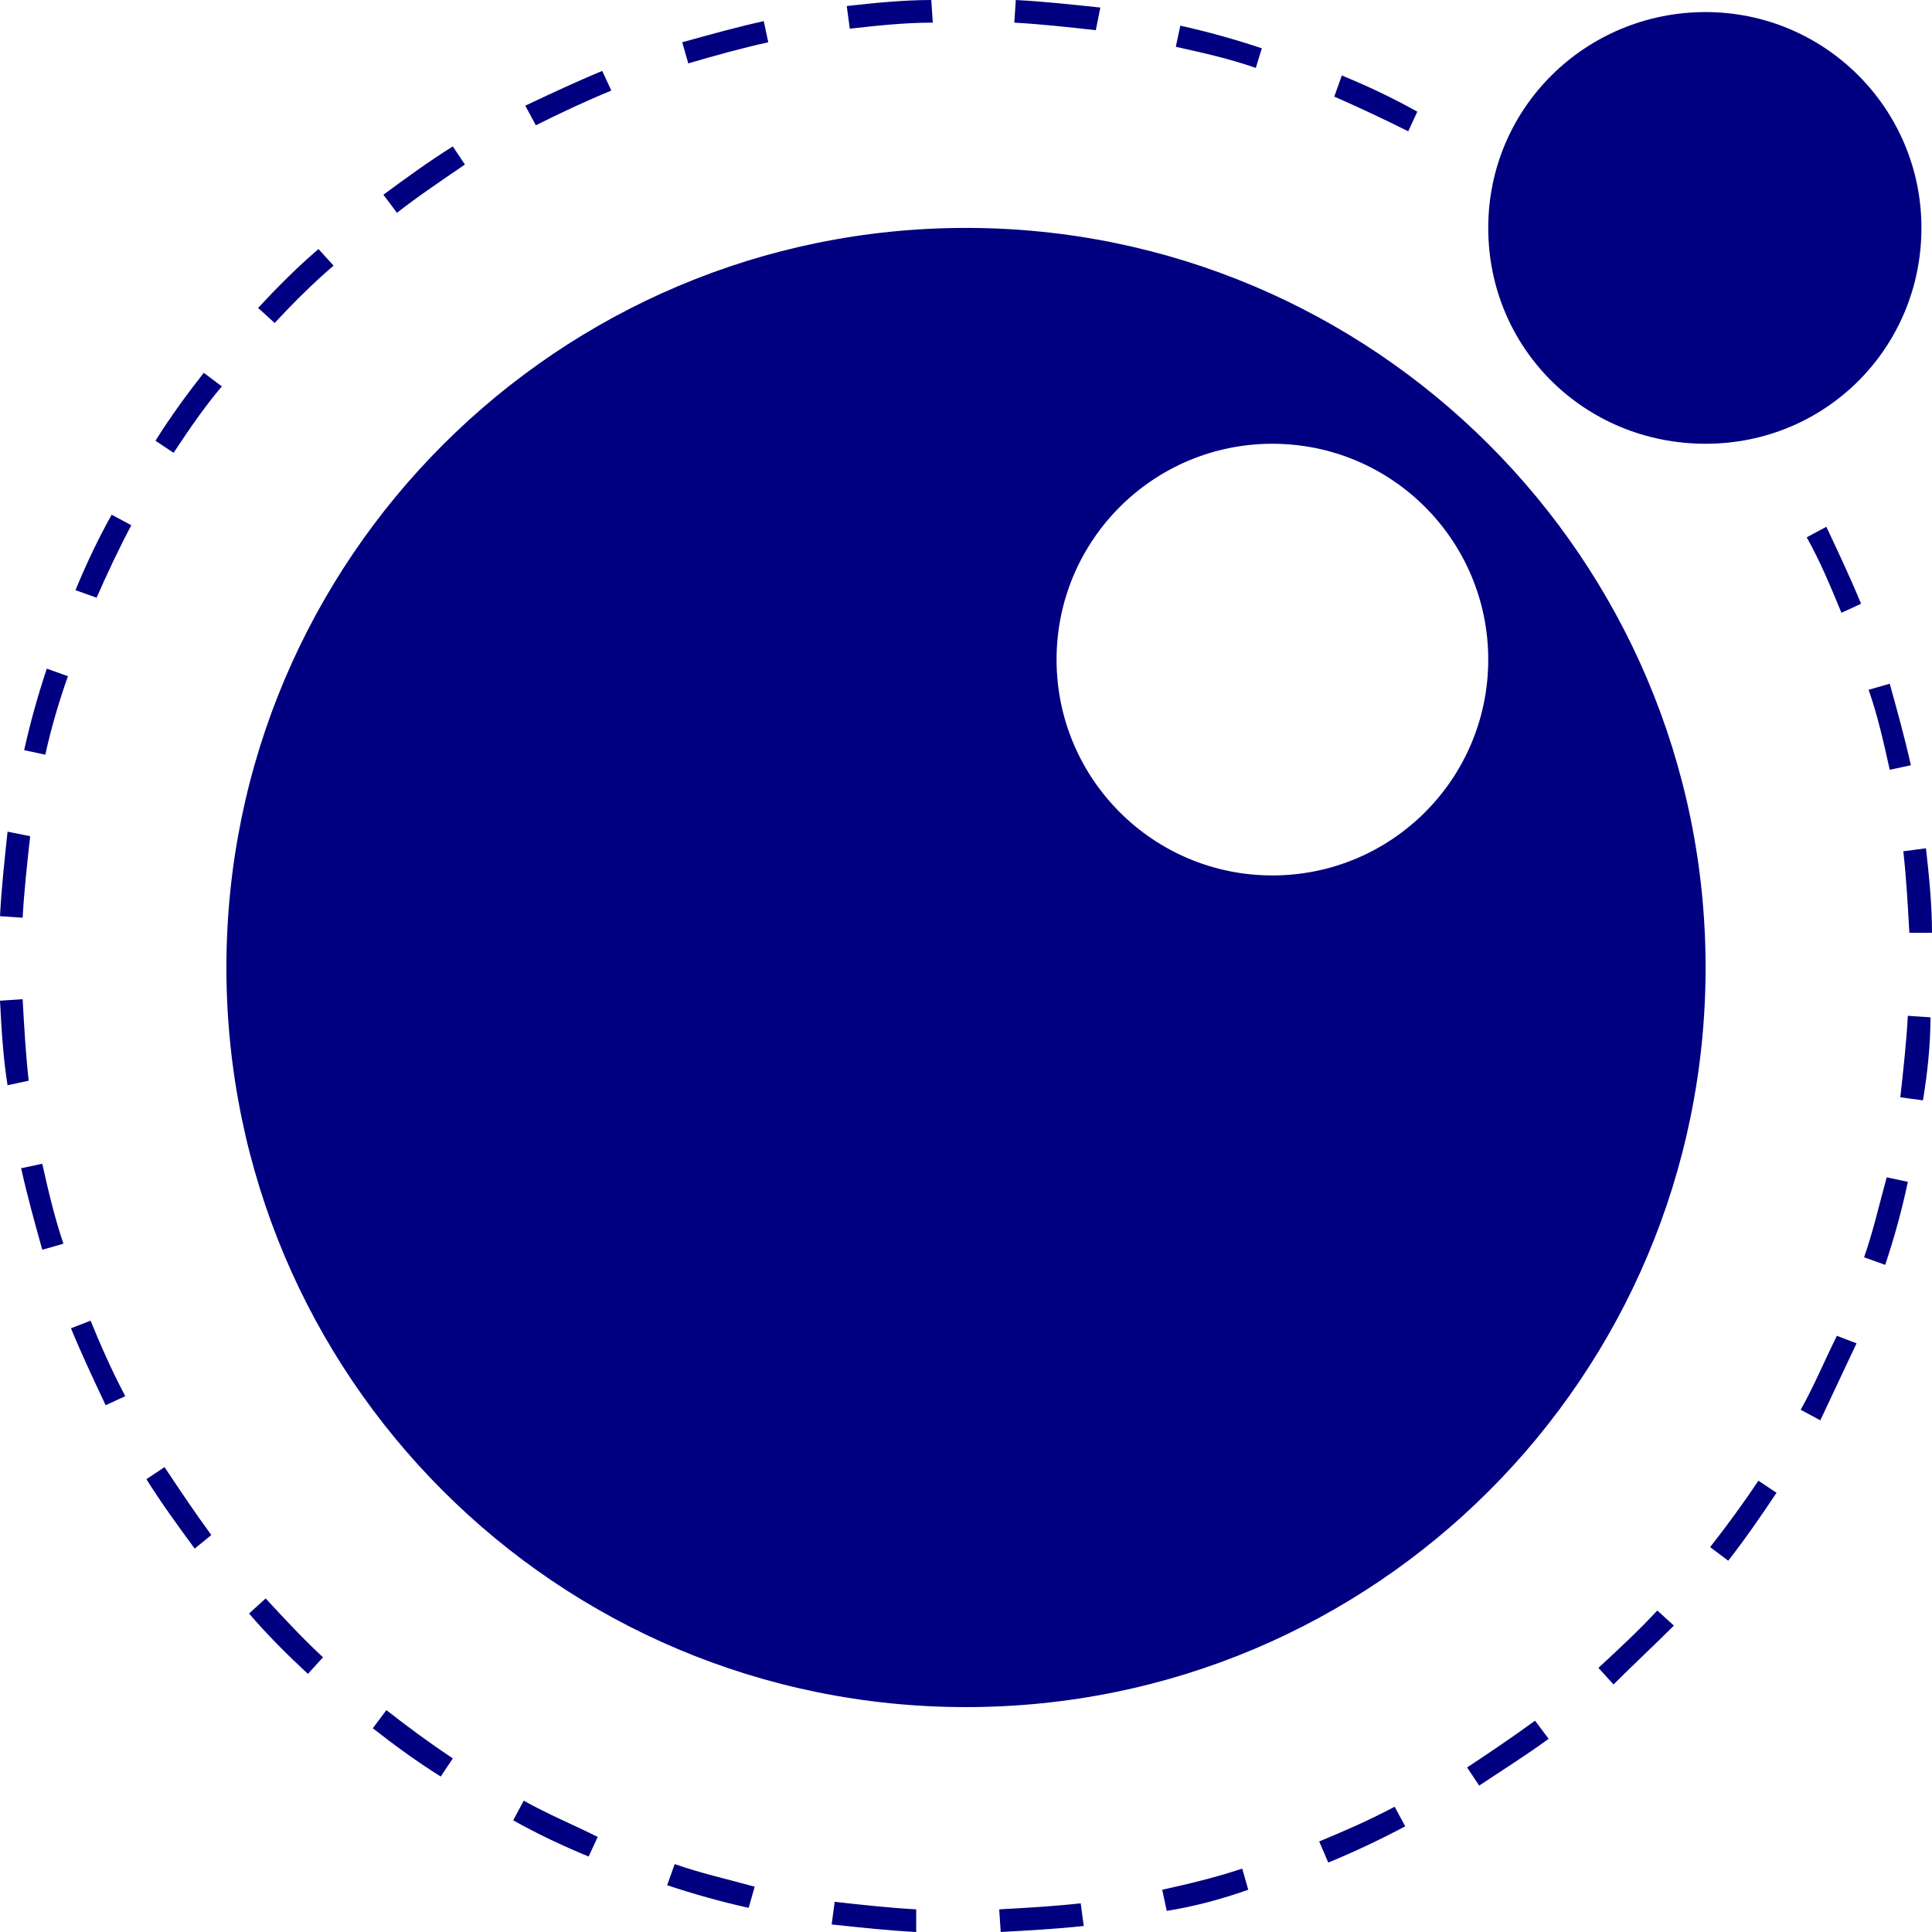
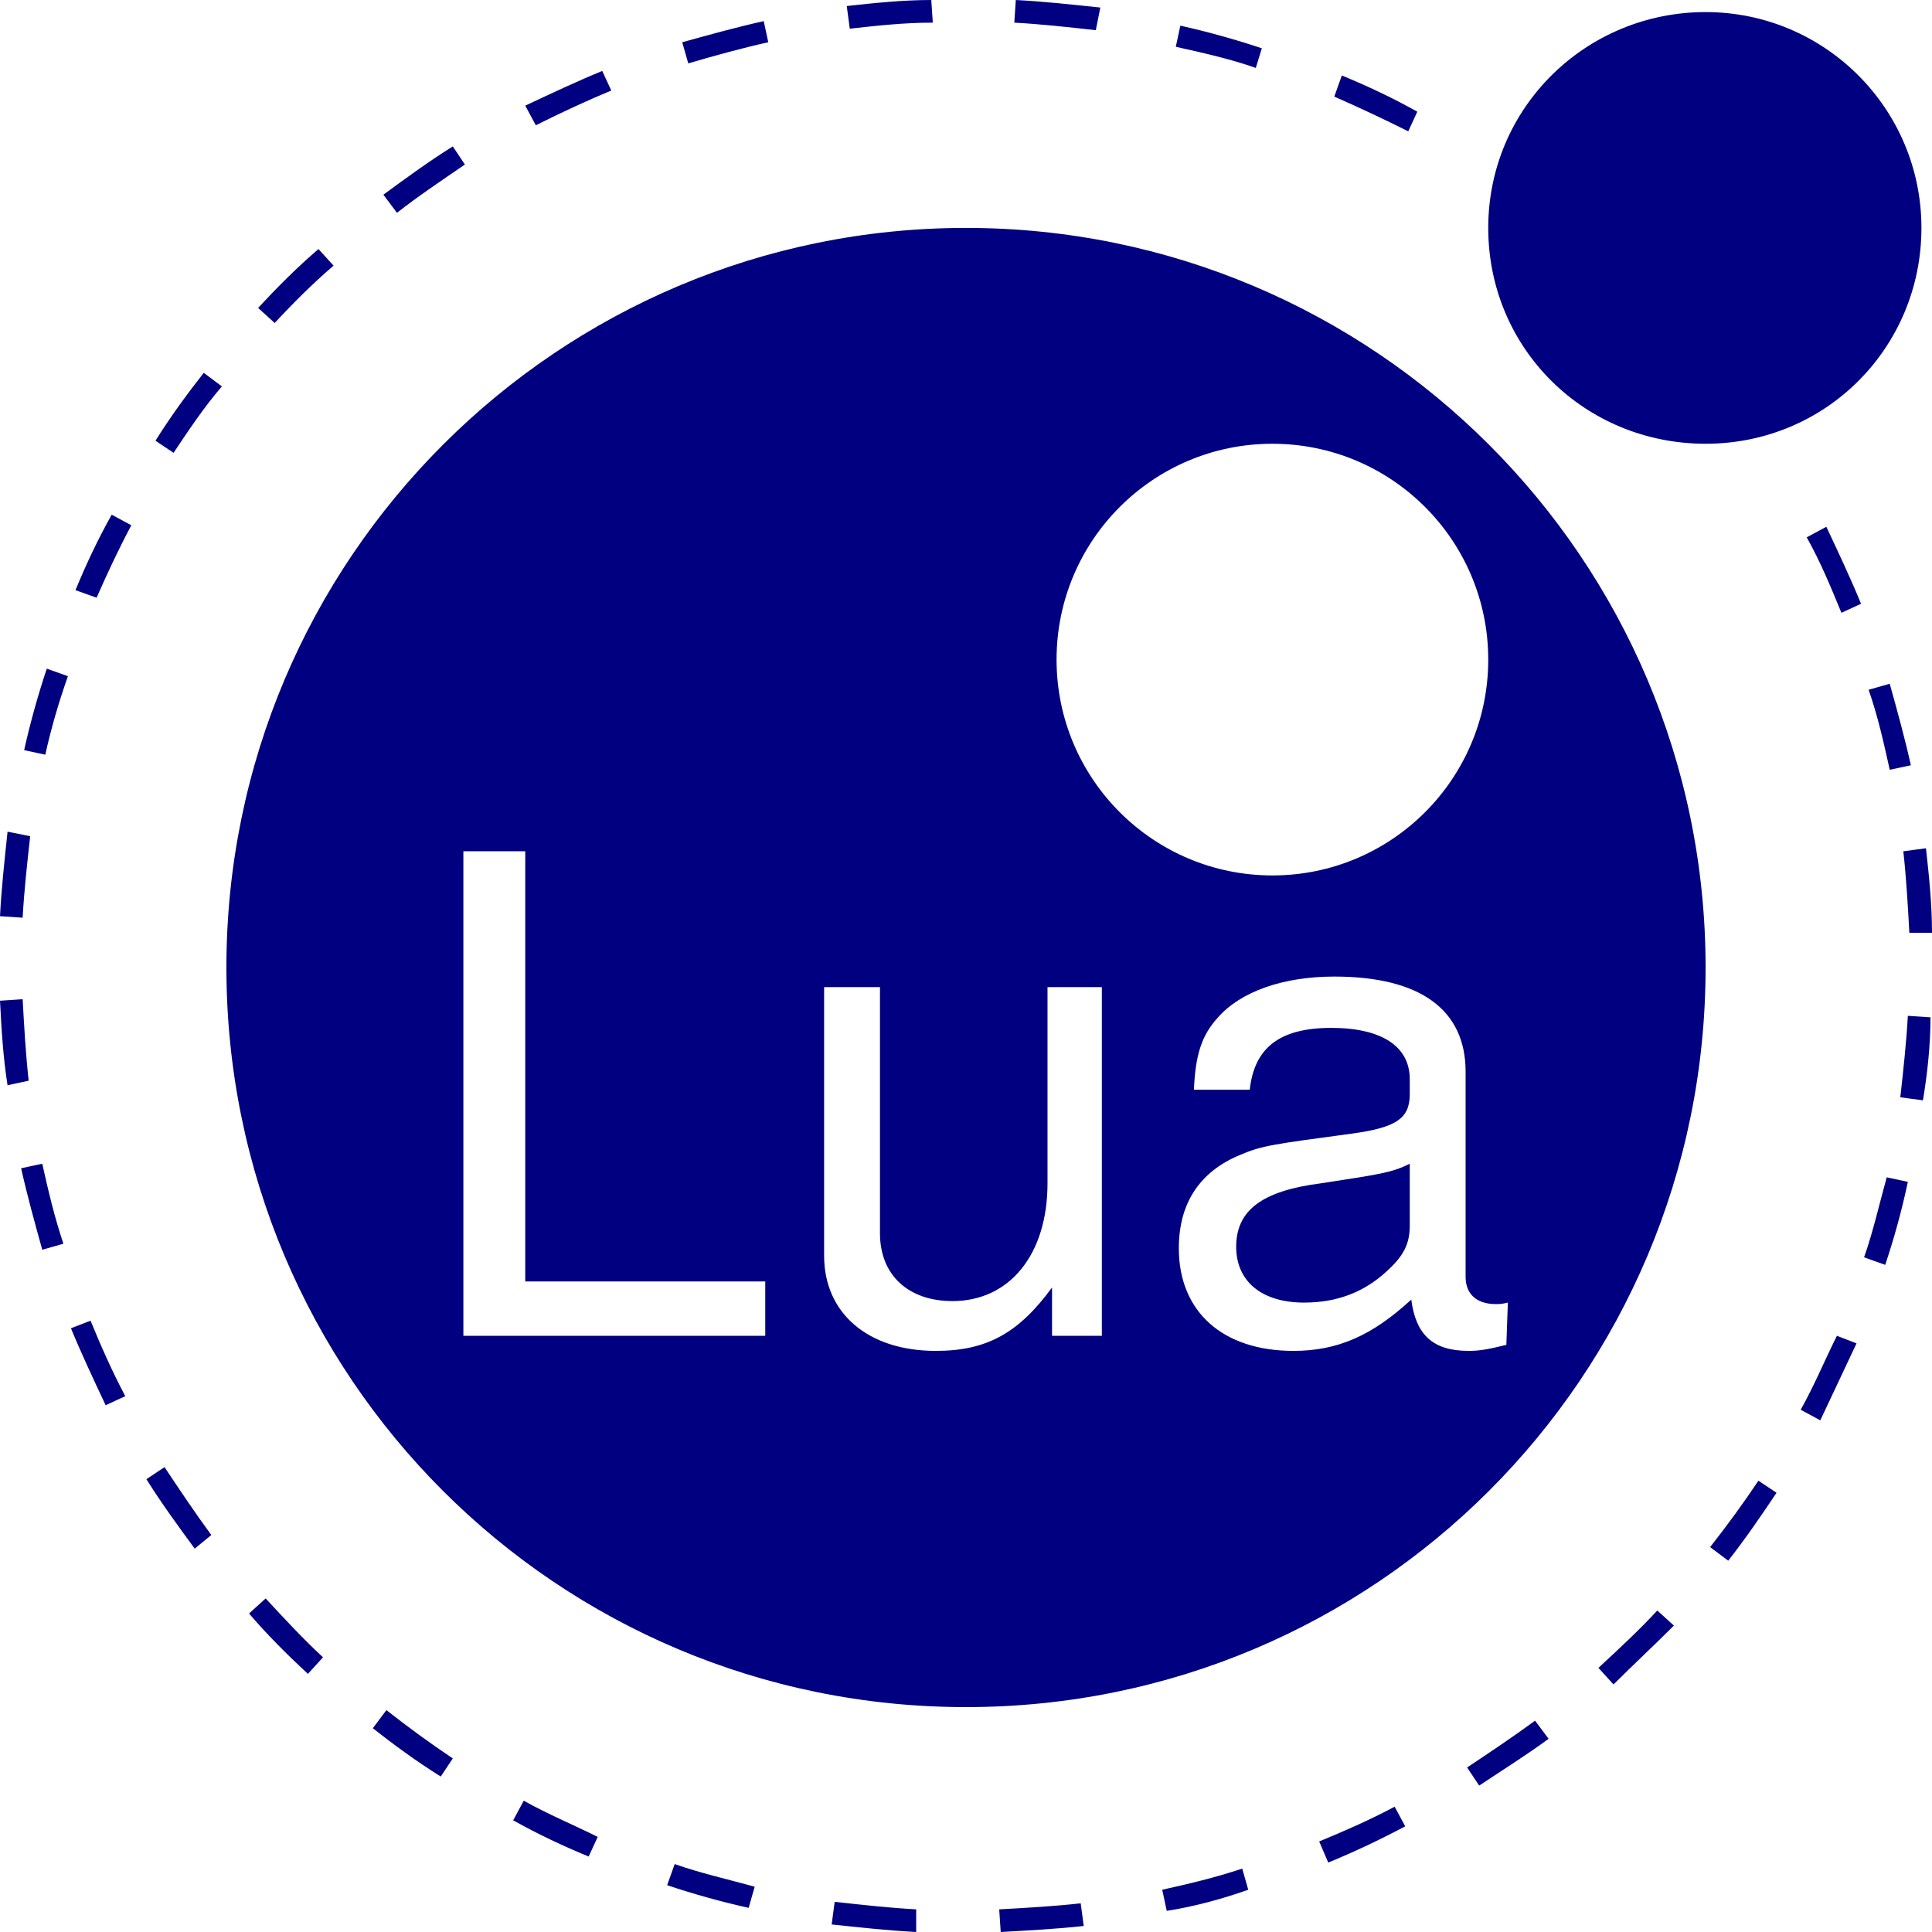
- <svg xmlns="http://www.w3.org/2000/svg" version="1.1" id="lua-plain-Ebene_1" viewBox="0 0 128 128" xml:space="preserve">
-   <path fill="navy" d="M127.3 15.1c0-7.9-6.4-14.3-14.3-14.3S98.6 7.1 98.6 15.1 105 29.4 113 29.4s14.3-6.4 14.3-14.3" />
-   <path fill="navy" d="M64 15.1c-27 0-49 21.9-49 49s21.9 49 49 49 49-21.9 49-49-22-49-49-49zm6 28.6c0-7.9 6.4-14.3 14.3-14.3s14.3 6.4 14.3 14.3S92.2 58 84.3 58 70 51.6 70 43.7zM66.3 128l-.1-1.5c1.8-.1 3.6-.2 5.4-.4l.2 1.5c-1.8.2-3.7.3-5.5.4zm-5.6 0c-1.9-.1-3.7-.3-5.6-.5l.2-1.5c1.8.2 3.6.4 5.4.5v1.5zm16.6-1.4l-.3-1.4c1.8-.4 3.5-.8 5.3-1.4l.4 1.4c-1.7.6-3.5 1.1-5.4 1.4zm-27.7-.2c-1.8-.4-3.6-.9-5.4-1.5l.5-1.4c1.7.6 3.5 1 5.3 1.5l-.4 1.4zm38.4-3l-.6-1.4c1.7-.7 3.3-1.4 5-2.3l.7 1.3c-1.7.9-3.4 1.7-5.1 2.4zm-49-.4c-1.7-.7-3.4-1.5-5-2.4l.7-1.3c1.6.9 3.3 1.6 4.9 2.4L39 123zm59-4.7l-.8-1.2c1.5-1 3-2 4.5-3.1l.9 1.2c-1.5 1.1-3.1 2.1-4.6 3.1zm-68.8-.6c-1.6-1-3.1-2.1-4.5-3.2l.9-1.2c1.4 1.1 2.9 2.2 4.4 3.2l-.8 1.2zm77.7-6.1l-1-1.1c1.3-1.2 2.7-2.5 3.9-3.8l1.1 1c-1.3 1.3-2.7 2.6-4 3.9zm-86.5-.7c-1.4-1.3-2.7-2.6-3.9-4l1.1-1c1.2 1.3 2.5 2.7 3.8 3.9l-1 1.1zm94.1-7.5l-1.2-.9c1.1-1.4 2.2-2.9 3.2-4.4l1.2.8c-1 1.5-2.1 3.1-3.2 4.5zm-101.6-.8c-1.1-1.5-2.2-3-3.2-4.6l1.2-.8c1 1.5 2 3 3.1 4.5l-1.1.9zm107.7-8.5l-1.3-.7c.9-1.6 1.6-3.3 2.4-4.9l1.3.5-2.4 5.1zM7 93.1c-.8-1.7-1.6-3.4-2.3-5.1l1.3-.5c.7 1.7 1.4 3.3 2.3 5l-1.3.6zm117.9-9.3l-1.4-.5c.6-1.7 1-3.5 1.5-5.3l1.4.3c-.4 1.9-.9 3.7-1.5 5.5zm-122.1-1c-.5-1.8-1-3.6-1.4-5.4l1.4-.3c.4 1.8.8 3.5 1.4 5.3l-1.4.4zm124.6-9.9l-1.5-.2c.2-1.8.4-3.6.5-5.4l1.5.1c0 1.8-.2 3.7-.5 5.5zM.5 71.9C.2 70 .1 68.2 0 66.3l1.5-.1c.1 1.8.2 3.6.4 5.4l-1.4.3zm126-10.1c-.1-1.8-.2-3.6-.4-5.4l1.5-.2c.2 1.8.4 3.7.4 5.6h-1.5zm-125-1L0 60.7c.1-1.9.3-3.7.5-5.6l1.5.3c-.2 1.8-.4 3.6-.5 5.4zM125.2 51c-.4-1.8-.8-3.6-1.4-5.3l1.4-.4c.5 1.8 1 3.6 1.4 5.4l-1.4.3zM3 50l-1.4-.3c.4-1.8.9-3.6 1.5-5.4l1.4.5C3.9 46.5 3.4 48.2 3 50zm119-9.4c-.7-1.7-1.4-3.4-2.3-5l1.3-.7c.8 1.7 1.6 3.4 2.3 5.1l-1.3.6zm-115.6-1L5 39.1c.7-1.7 1.5-3.4 2.4-5l1.3.7c-.8 1.5-1.6 3.2-2.3 4.8zm5.1-9.6l-1.2-.8c1-1.6 2.1-3.1 3.2-4.5l1.2.9c-1.2 1.4-2.2 2.9-3.2 4.4zm6.7-8.6l-1.1-1c1.3-1.4 2.6-2.7 4-3.9l1 1.1c-1.4 1.2-2.7 2.5-3.9 3.8zm8.1-7.3l-.9-1.2c1.5-1.1 3-2.2 4.6-3.2l.8 1.2c-1.6 1.1-3.1 2.1-4.5 3.2zm67-5.4c-1.6-.8-3.3-1.6-4.9-2.3l.5-1.4c1.7.7 3.4 1.5 5 2.4l-.6 1.3zm-57.8-.4L34.8 7c1.7-.8 3.4-1.6 5.1-2.3l.6 1.3c-1.7.7-3.4 1.5-5 2.3zm47.7-3.8c-1.7-.6-3.5-1-5.3-1.4l.3-1.4c1.8.4 3.6.9 5.4 1.5l-.4 1.3zm-37.6-.3l-.4-1.4c1.8-.5 3.6-1 5.4-1.4l.3 1.4c-1.8.4-3.6.9-5.3 1.4zm27-2.2c-1.8-.2-3.6-.4-5.4-.5l.1-1.5c1.9.1 3.7.3 5.6.5L72.6 2zm-16.3-.1L56.1.4c1.8-.2 3.7-.4 5.6-.4l.1 1.5c-1.9 0-3.7.2-5.5.4z" />
+ <svg xmlns="http://www.w3.org/2000/svg" viewBox="0 0 128 128">
+   <path fill="#000080" d="M61.7 0c-1.9 0-3.8.2-5.6.4l.2 1.5c1.8-.2 3.6-.4 5.5-.4L61.7 0zm5.6 0-.1 1.5c1.8.1 3.6.3 5.4.5l.3-1.5C71 .3 69.2.1 67.3 0zm45.7.8c-7.9 0-14.4 6.3-14.4 14.3S105 29.4 113 29.4s14.3-6.4 14.3-14.3S120.9.8 113 .8zm-62.4.6c-1.8.4-3.6.9-5.4 1.4l.4 1.4c1.7-.5 3.5-1 5.3-1.4l-.3-1.4zm27.6.3-.3 1.4c1.8.4 3.6.8 5.3 1.4l.4-1.3c-1.8-.6-3.6-1.1-5.4-1.5zm-38.3 3c-1.7.7-3.4 1.5-5.1 2.3l.7 1.3c1.6-.8 3.3-1.6 5-2.3l-.6-1.3zm49 .3-.5 1.4c1.6.7 3.3 1.5 4.9 2.3l.6-1.3c-1.6-.9-3.3-1.7-5-2.4zM30 9.7c-1.6 1-3.1 2.1-4.6 3.2l.9 1.2c1.4-1.1 2.9-2.1 4.5-3.2L30 9.7zm34 5.4c-27 0-49 21.9-49 49s21.9 49 49 49 49-21.9 49-49-22-49-49-49zm-42.9 1.4c-1.4 1.2-2.7 2.5-4 3.9l1.1 1c1.2-1.3 2.5-2.6 3.9-3.8l-1-1.1zm-7.6 8.2c-1.1 1.4-2.2 2.9-3.2 4.5l1.2.8c1-1.5 2-3 3.2-4.4l-1.2-.9zm70.8 4.7c7.9 0 14.3 6.4 14.3 14.3S92.2 58 84.3 58 70 51.6 70 43.7s6.4-14.3 14.3-14.3zM7.4 34.1c-.9 1.6-1.7 3.3-2.4 5l1.4.5c.7-1.6 1.5-3.3 2.3-4.8l-1.3-.7zm113.6.8-1.3.7c.9 1.6 1.6 3.3 2.3 5l1.3-.6c-.7-1.7-1.5-3.4-2.3-5.1zM3.1 44.3c-.6 1.8-1.1 3.6-1.5 5.4L3 50c.4-1.8.9-3.5 1.5-5.2l-1.4-.5zm122.1 1-1.4.4c.6 1.7 1 3.5 1.4 5.3l1.4-.3c-.4-1.8-.9-3.6-1.4-5.4zM.5 55.1C.3 57 .1 58.8 0 60.7l1.5.1c.1-1.8.3-3.6.5-5.4l-1.5-.3zm127.1 1.1-1.5.2c.2 1.8.3 3.6.4 5.4h1.5c0-1.9-.2-3.8-.4-5.6zm-96.9.2h4.1v28.5h15.9v3.6h-20V56.4zm57.7 8.3c5.7 0 8.7 2.2 8.7 6.3v13.6c0 1.1.7 1.8 2 1.8.2 0 .4 0 .8-.1l-.1 2.8c-1.2.3-1.8.4-2.5.4-2.4 0-3.5-1.1-3.8-3.4-2.6 2.4-4.9 3.4-7.8 3.4-4.7 0-7.6-2.6-7.6-6.8 0-3 1.4-5.1 4.1-6.2 1.4-.6 2.2-.7 7.4-1.4 2.9-.4 3.8-1 3.8-2.6v-1c0-2.2-1.9-3.4-5.2-3.4-3.4 0-5.1 1.3-5.4 4.1h-3.7c.1-2.3.5-3.6 1.6-4.8 1.5-1.7 4.3-2.7 7.7-2.7zm-33.8.7h3.7v16.3c0 2.8 1.9 4.5 4.8 4.5 3.8 0 6.3-3.1 6.3-7.8v-13H73v23.1h-3.3v-3.2c-2.2 3-4.3 4.2-7.7 4.2-4.5 0-7.4-2.5-7.4-6.3V65.4zm-53.1.8-1.5.1c.1 1.9.2 3.7.5 5.6l1.4-.3c-.2-1.8-.3-3.6-.4-5.4zm124.9 1.1c-.1 1.8-.3 3.6-.5 5.4l1.5.2c.3-1.8.5-3.7.5-5.5l-1.5-.1zM2.8 77.1l-1.4.3c.4 1.8.9 3.6 1.4 5.4l1.4-.4c-.6-1.8-1-3.5-1.4-5.3zm90.6 0c-1.2.6-2 .7-5.9 1.3-3.9.5-5.6 1.8-5.6 4.2 0 2.3 1.7 3.7 4.5 3.7 2.2 0 4-.7 5.5-2.1 1.1-1 1.5-1.8 1.5-3v-4.1zm31.6.9c-.5 1.8-.9 3.6-1.5 5.3l1.4.5c.6-1.8 1.1-3.6 1.5-5.5L125 78zM6 87.5l-1.3.5c.7 1.7 1.5 3.4 2.3 5.1l1.3-.6c-.9-1.7-1.6-3.3-2.3-5zm115.7 1c-.8 1.6-1.5 3.3-2.4 4.9l1.3.7L123 89l-1.3-.5zM10.9 97.2l-1.2.8c1 1.6 2.1 3.1 3.2 4.6l1.1-.9c-1.1-1.5-2.1-3-3.1-4.5zm105.6.9c-1 1.5-2.1 3-3.2 4.4l1.2.9c1.1-1.4 2.2-3 3.2-4.5l-1.2-.8zm-98.9 7.8-1.1 1c1.2 1.4 2.5 2.7 3.9 4l1-1.1c-1.3-1.2-2.6-2.6-3.8-3.9zm92.2.8c-1.2 1.3-2.6 2.6-3.9 3.8l1 1.1c1.3-1.3 2.7-2.6 4-3.9l-1.1-1zm-84.2 6.6-.9 1.2c1.4 1.1 2.9 2.2 4.5 3.2l.8-1.2c-1.5-1-3-2.1-4.4-3.2zm76.1.7c-1.5 1.1-3 2.1-4.5 3.1l.8 1.2c1.5-1 3.1-2 4.6-3.1l-.9-1.2zm-67 5.3-.7 1.3c1.6.9 3.3 1.7 5 2.4l.6-1.3c-1.6-.8-3.3-1.5-4.9-2.4zm57.7.4c-1.7.9-3.3 1.6-5 2.3l.6 1.4c1.7-.7 3.4-1.5 5.1-2.4l-.7-1.3zm-47.7 3.8-.5 1.4c1.8.6 3.6 1.1 5.4 1.5l.4-1.4c-1.8-.5-3.6-.9-5.3-1.5zm37.6.3c-1.8.6-3.5 1-5.3 1.4l.3 1.4c1.9-.3 3.7-.8 5.4-1.4l-.4-1.4zm-27 2.2-.2 1.5c1.9.2 3.7.4 5.6.5v-1.5c-1.8-.1-3.6-.3-5.4-.5zm16.3.1c-1.8.2-3.6.3-5.4.4l.1 1.5c1.8-.1 3.7-.2 5.5-.4l-.2-1.5z" />
</svg>
